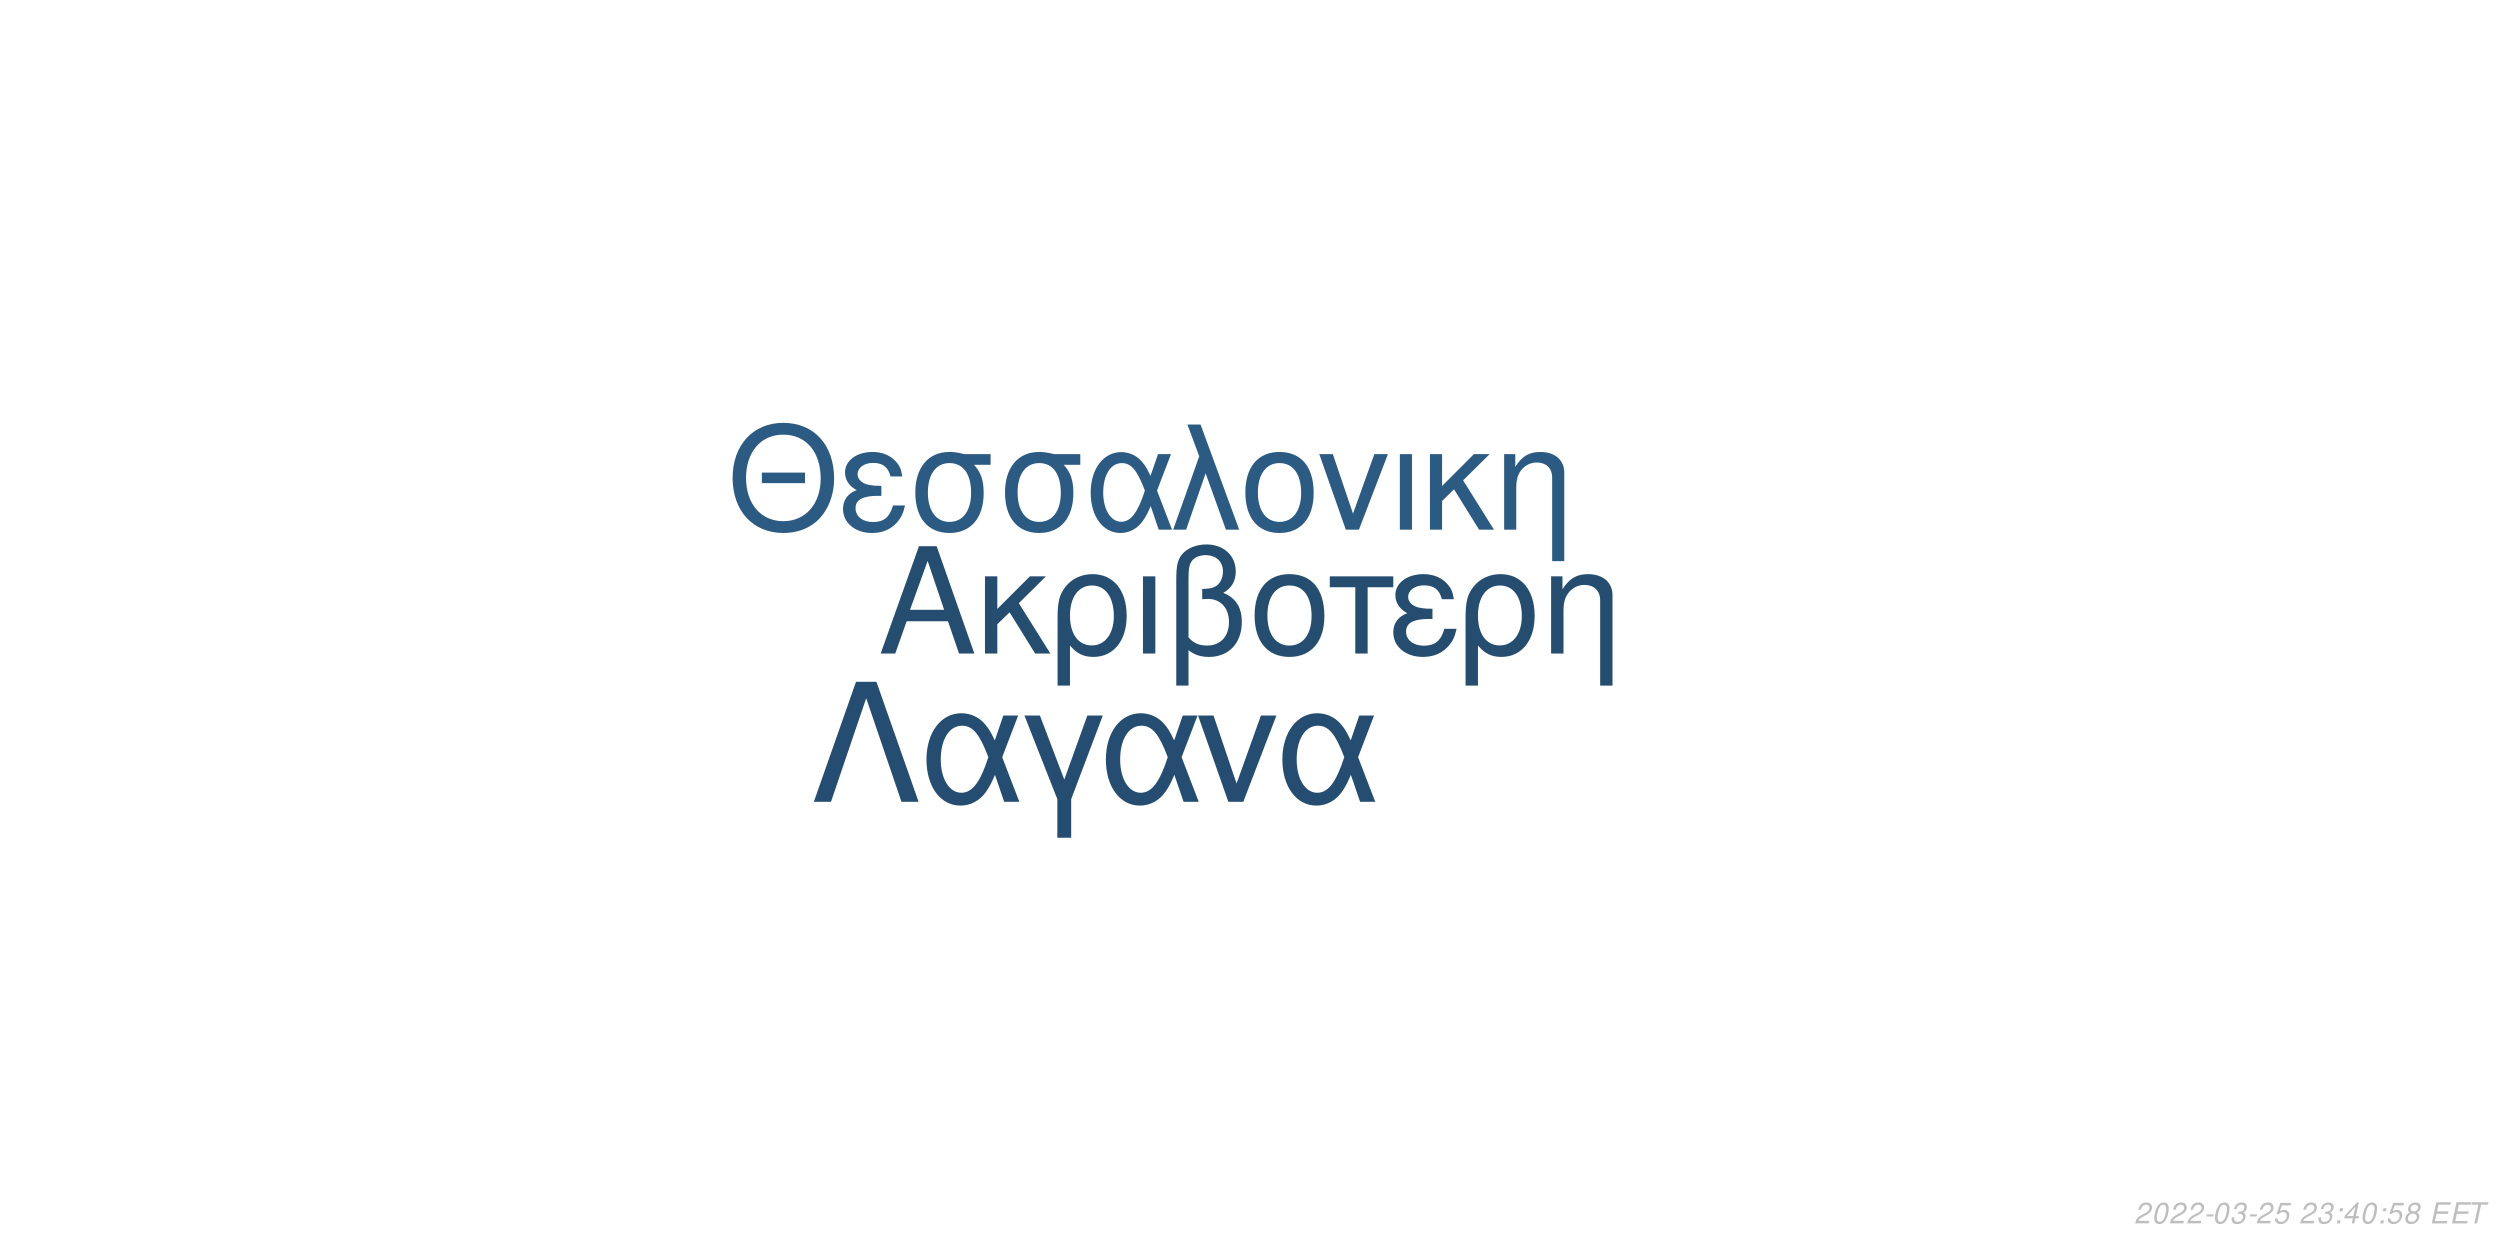
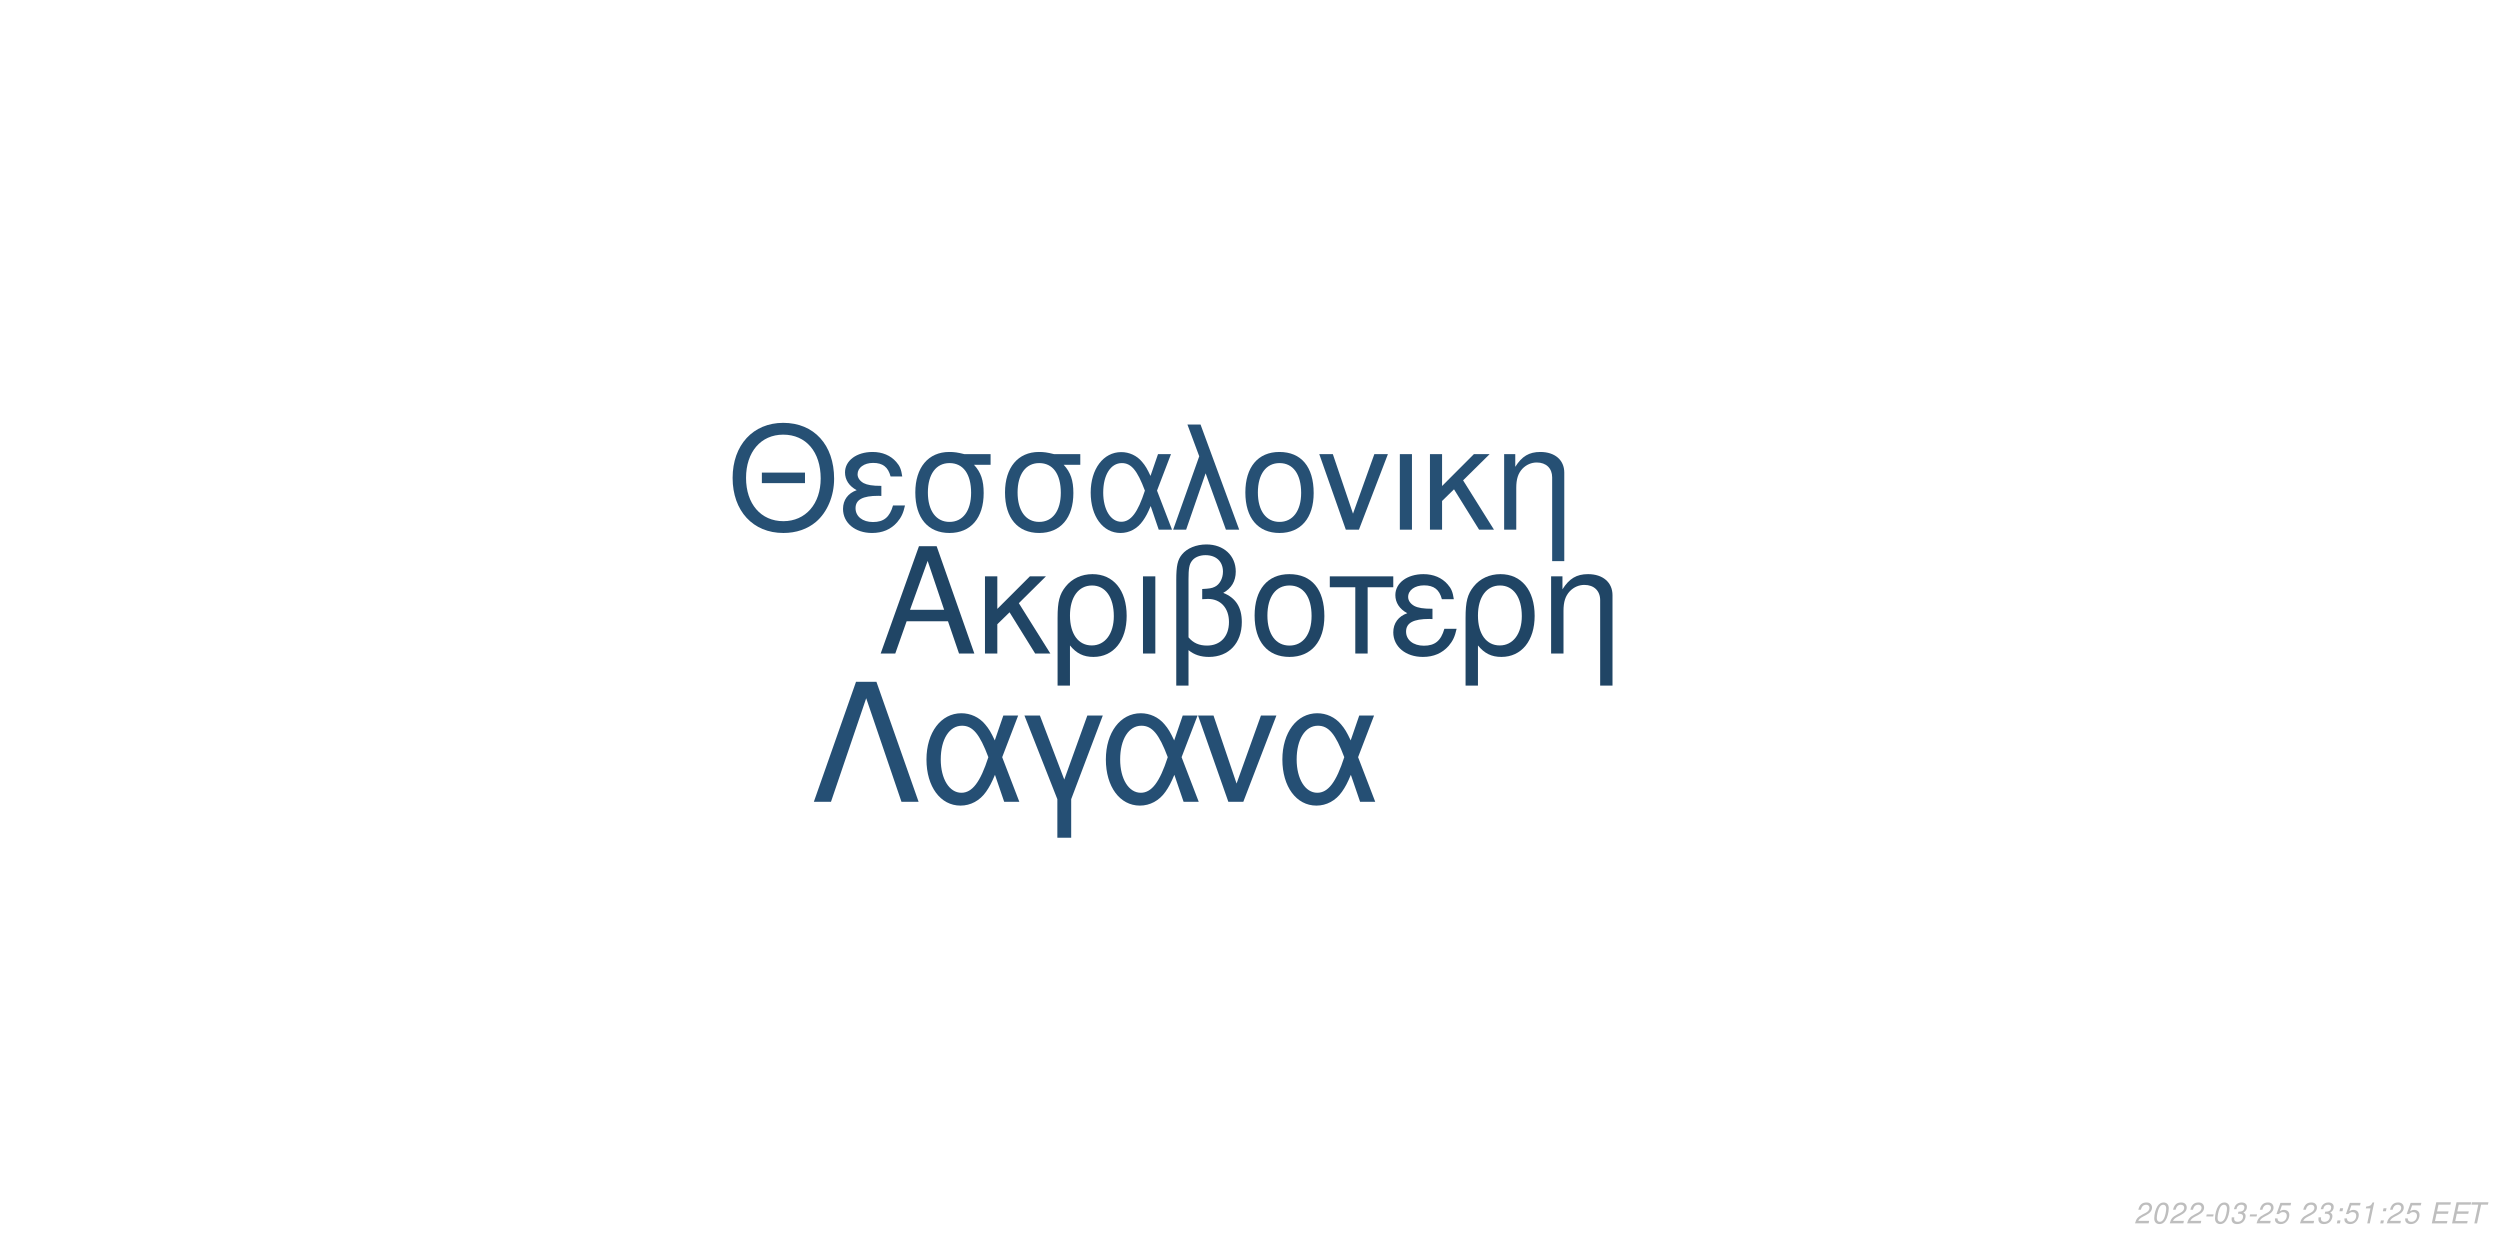
<svg xmlns="http://www.w3.org/2000/svg" xmlns:xlink="http://www.w3.org/1999/xlink" width="864pt" height="432pt" viewBox="0 0 864 432" version="1.1">
  <defs>
    <g>
      <symbol overflow="visible" id="glyph0-0">
        <path style="stroke:none;" d="" />
      </symbol>
      <symbol overflow="visible" id="glyph0-1">
        <path style="stroke:none;" d="M 24.125 -11.141 L 27.938 0 L 33.234 0 L 20.203 -37.094 L 14.094 -37.094 L 0.859 0 L 5.906 0 L 9.828 -11.141 Z M 22.797 -15.109 L 11 -15.109 L 17.094 -32.016 Z M 22.797 -15.109 " />
      </symbol>
      <symbol overflow="visible" id="glyph0-2">
        <path style="stroke:none;" d="M 7.172 -15.422 L 7.172 -26.672 L 2.906 -26.672 L 2.906 0 L 7.172 0 L 7.172 -10.125 L 11.406 -14.25 L 20.25 0 L 25.5 0 L 14.609 -17.406 L 23.969 -26.672 L 18.422 -26.672 Z M 7.172 -15.422 " />
      </symbol>
      <symbol overflow="visible" id="glyph0-3">
        <path style="stroke:none;" d="M 3 11.094 L 7.281 11.094 L 7.281 -2.797 C 9.516 -0.047 11.953 1.172 15.375 1.172 C 22.344 1.172 26.875 -4.422 26.875 -13.031 C 26.875 -21.891 22.297 -27.438 15.062 -27.438 C 11.297 -27.438 7.984 -25.906 5.797 -23.156 C 3.672 -20.516 3 -17.969 3 -12.359 Z M 14.906 -23.516 C 19.547 -23.516 22.438 -19.438 22.438 -12.922 C 22.438 -6.812 19.391 -2.797 14.812 -2.797 C 10.172 -2.797 7.281 -6.766 7.281 -13.125 C 7.281 -19.484 10.234 -23.516 14.906 -23.516 Z M 14.906 -23.516 " />
      </symbol>
      <symbol overflow="visible" id="glyph0-4">
        <path style="stroke:none;" d="M 3.516 0 L 7.781 0 L 7.781 -26.672 L 3.516 -26.672 Z M 3.516 0 " />
      </symbol>
      <symbol overflow="visible" id="glyph0-5">
        <path style="stroke:none;" d="M 4.016 11.094 L 8.25 11.094 L 8.25 -1.172 C 10.172 0.406 12.422 1.172 15.312 1.172 C 22.188 1.172 26.672 -3.609 26.672 -10.891 C 26.672 -15.984 24.578 -19.234 20.25 -20.969 C 23.109 -22.547 24.578 -25.031 24.578 -28.344 C 24.578 -33.844 20.406 -37.703 14.453 -37.703 C 10.938 -37.703 7.734 -36.391 6 -34.25 C 4.484 -32.422 4.016 -30.328 4.016 -25.391 Z M 8.25 -25.656 C 8.25 -29.359 8.5 -30.844 9.469 -32.062 C 10.375 -33.281 12.156 -34 14.094 -34 C 17.812 -34 20.156 -31.812 20.156 -28.297 C 20.156 -25.953 18.984 -23.812 17.297 -23.047 C 16.281 -22.547 15.469 -22.438 12.984 -22.297 L 12.984 -18.781 C 13.734 -18.828 14.344 -18.875 14.969 -18.875 C 19.344 -18.875 22.234 -15.719 22.234 -10.891 C 22.234 -5.906 19.281 -2.75 14.656 -2.75 C 11.953 -2.75 9.922 -3.609 8.25 -5.594 Z M 8.25 -25.656 " />
      </symbol>
      <symbol overflow="visible" id="glyph0-6">
        <path style="stroke:none;" d="M 14.094 -27.438 C 6.562 -27.438 2.094 -22.094 2.094 -13.125 C 2.094 -4.125 6.562 1.172 14.141 1.172 C 21.672 1.172 26.203 -4.172 26.203 -12.922 C 26.203 -22.188 21.828 -27.438 14.094 -27.438 Z M 14.141 -23.516 C 18.938 -23.516 21.781 -19.594 21.781 -12.984 C 21.781 -6.672 18.828 -2.75 14.141 -2.75 C 9.422 -2.75 6.516 -6.672 6.516 -13.125 C 6.516 -19.594 9.422 -23.516 14.141 -23.516 Z M 14.141 -23.516 " />
      </symbol>
      <symbol overflow="visible" id="glyph0-7">
        <path style="stroke:none;" d="M 7.891 0 L 12.156 0 L 12.156 -22.906 L 21.016 -22.906 L 21.016 -26.672 L -0.922 -26.672 L -0.922 -22.906 L 7.891 -22.906 Z M 7.891 0 " />
      </symbol>
      <symbol overflow="visible" id="glyph0-8">
        <path style="stroke:none;" d="M 14.562 -15.469 C 11.344 -15.469 9.562 -15.781 8.297 -16.438 C 6.922 -17.203 6.156 -18.328 6.156 -19.547 C 6.156 -21.891 8.453 -23.562 11.656 -23.562 C 15.062 -23.562 16.953 -22.094 17.812 -18.781 L 21.938 -18.781 C 21.578 -21.266 21.062 -22.5 19.797 -23.922 C 17.812 -26.203 14.906 -27.438 11.453 -27.438 C 5.797 -27.438 1.734 -24.375 1.734 -20.203 C 1.734 -17.609 3.156 -15.375 5.859 -13.938 C 2.797 -12.875 1.016 -10.484 1.016 -7.328 C 1.016 -2.391 5.297 1.172 11.25 1.172 C 14.969 1.172 17.906 -0.109 20.156 -2.641 C 21.578 -4.328 22.297 -5.797 22.906 -8.547 L 18.672 -8.547 C 17.5 -4.422 15.422 -2.703 11.609 -2.703 C 7.938 -2.703 5.438 -4.688 5.438 -7.578 C 5.438 -10.578 7.938 -11.953 13.484 -11.953 C 13.641 -11.953 14.094 -11.953 14.562 -11.906 Z M 14.562 -15.469 " />
      </symbol>
      <symbol overflow="visible" id="glyph0-9">
        <path style="stroke:none;" d="M 3.562 -26.672 L 3.562 0 L 7.844 0 L 7.844 -14.703 C 7.844 -17.906 8.5 -19.891 10.031 -21.531 C 11.406 -22.953 13.188 -23.719 15.062 -23.719 C 18.375 -23.719 20.516 -21.672 20.516 -18.469 L 20.516 11.094 L 24.781 11.094 L 24.781 -20.156 C 24.781 -24.578 21.469 -27.438 16.328 -27.438 C 12.359 -27.438 9.828 -25.906 7.484 -22.188 L 7.484 -26.672 Z M 3.562 -26.672 " />
      </symbol>
      <symbol overflow="visible" id="glyph1-0">
        <path style="stroke:none;" d="" />
      </symbol>
      <symbol overflow="visible" id="glyph1-1">
        <path style="stroke:none;" d="M 26.859 -19.734 L 11.953 -19.734 L 11.953 -16.094 L 26.859 -16.094 Z M 19.328 -36.922 C 8.922 -36.922 1.844 -29.25 1.844 -17.891 C 1.844 -6.484 8.875 1.141 19.391 1.141 C 23.812 1.141 27.703 -0.203 30.641 -2.688 C 34.578 -6.031 36.922 -11.656 36.922 -17.594 C 36.922 -29.297 30 -36.922 19.328 -36.922 Z M 19.328 -32.844 C 27.203 -32.844 32.281 -26.906 32.281 -17.688 C 32.281 -8.922 27.062 -2.938 19.391 -2.938 C 11.609 -2.938 6.484 -8.922 6.484 -17.891 C 6.484 -26.859 11.609 -32.844 19.328 -32.844 Z M 19.328 -32.844 " />
      </symbol>
      <symbol overflow="visible" id="glyph1-2">
        <path style="stroke:none;" d="M 14.25 -15.141 C 11.109 -15.141 9.375 -15.453 8.125 -16.094 C 6.781 -16.844 6.031 -17.938 6.031 -19.141 C 6.031 -21.422 8.266 -23.078 11.406 -23.078 C 14.75 -23.078 16.594 -21.625 17.438 -18.391 L 21.469 -18.391 C 21.125 -20.828 20.625 -22.031 19.391 -23.422 C 17.438 -25.656 14.594 -26.859 11.219 -26.859 C 5.688 -26.859 1.688 -23.875 1.688 -19.781 C 1.688 -17.234 3.094 -15.047 5.734 -13.656 C 2.734 -12.609 1 -10.266 1 -7.172 C 1 -2.344 5.188 1.141 11.016 1.141 C 14.656 1.141 17.547 -0.094 19.734 -2.594 C 21.125 -4.234 21.828 -5.688 22.422 -8.375 L 18.281 -8.375 C 17.141 -4.328 15.094 -2.641 11.359 -2.641 C 7.766 -2.641 5.328 -4.578 5.328 -7.422 C 5.328 -10.359 7.766 -11.703 13.203 -11.703 C 13.359 -11.703 13.797 -11.703 14.25 -11.656 Z M 14.25 -15.141 " />
      </symbol>
      <symbol overflow="visible" id="glyph1-3">
        <path style="stroke:none;" d="M 29 -26.109 L 19.938 -26.109 C 17.594 -26.703 16.438 -26.859 14.703 -26.859 C 7.469 -26.859 2.984 -21.469 2.984 -12.859 C 2.984 -4.031 7.375 1.141 14.797 1.141 C 22.172 1.141 26.609 -4.078 26.609 -12.656 C 26.609 -17.047 25.656 -19.828 23.266 -22.422 L 29 -22.422 Z M 14.797 -23.016 C 19.531 -23.016 22.266 -19.234 22.266 -12.75 C 22.266 -6.531 19.438 -2.688 14.797 -2.688 C 10.172 -2.688 7.328 -6.531 7.328 -12.859 C 7.328 -19.188 10.172 -23.016 14.797 -23.016 Z M 14.797 -23.016 " />
      </symbol>
      <symbol overflow="visible" id="glyph1-4">
        <path style="stroke:none;" d="M 29.344 -26.109 L 24.859 -26.109 L 22.266 -18.578 C 21.125 -21.031 20.484 -22.125 19.328 -23.469 C 17.547 -25.609 14.906 -26.812 12.156 -26.812 C 5.984 -26.812 1.594 -20.984 1.594 -12.812 C 1.594 -4.578 5.828 1.141 11.906 1.141 C 14.953 1.141 17.734 -0.344 19.625 -3.047 C 20.672 -4.531 21.281 -5.688 22.328 -8.172 L 25.109 0 L 29.703 0 L 24.516 -13.5 Z M 20.328 -13.5 C 17.891 -5.922 15.453 -2.734 12.156 -2.734 C 8.516 -2.734 5.922 -6.922 5.922 -12.812 C 5.922 -18.938 8.516 -23.016 12.359 -23.016 C 15.594 -23.016 17.688 -20.531 20.328 -13.5 Z M 20.328 -13.5 " />
      </symbol>
      <symbol overflow="visible" id="glyph1-5">
        <path style="stroke:none;" d="M 1.094 0 L 5.578 0 L 12.312 -19.484 L 19.328 0 L 23.922 0 L 10.562 -36.328 L 6.031 -36.328 L 10.109 -25.359 Z M 1.094 0 " />
      </symbol>
      <symbol overflow="visible" id="glyph1-6">
        <path style="stroke:none;" d="M 13.797 -26.859 C 6.422 -26.859 2.047 -21.625 2.047 -12.859 C 2.047 -4.031 6.422 1.141 13.859 1.141 C 21.234 1.141 25.656 -4.078 25.656 -12.656 C 25.656 -21.719 21.375 -26.859 13.797 -26.859 Z M 13.859 -23.016 C 18.531 -23.016 21.328 -19.188 21.328 -12.703 C 21.328 -6.531 18.438 -2.688 13.859 -2.688 C 9.219 -2.688 6.375 -6.531 6.375 -12.859 C 6.375 -19.188 9.219 -23.016 13.859 -23.016 Z M 13.859 -23.016 " />
      </symbol>
      <symbol overflow="visible" id="glyph1-7">
        <path style="stroke:none;" d="M 14.297 0 L 24.312 -26.109 L 19.625 -26.109 L 12.25 -5.531 L 5.281 -26.109 L 0.594 -26.109 L 9.766 0 Z M 14.297 0 " />
      </symbol>
      <symbol overflow="visible" id="glyph1-8">
        <path style="stroke:none;" d="M 3.438 0 L 7.625 0 L 7.625 -26.109 L 3.438 -26.109 Z M 3.438 0 " />
      </symbol>
      <symbol overflow="visible" id="glyph1-9">
        <path style="stroke:none;" d="M 7.031 -15.094 L 7.031 -26.109 L 2.844 -26.109 L 2.844 0 L 7.031 0 L 7.031 -9.922 L 11.156 -13.953 L 19.828 0 L 24.969 0 L 14.297 -17.047 L 23.469 -26.109 L 18.031 -26.109 Z M 7.031 -15.094 " />
      </symbol>
      <symbol overflow="visible" id="glyph1-10">
        <path style="stroke:none;" d="M 3.484 -26.109 L 3.484 0 L 7.672 0 L 7.672 -14.406 C 7.672 -17.547 8.328 -19.484 9.812 -21.078 C 11.156 -22.469 12.906 -23.219 14.75 -23.219 C 17.984 -23.219 20.078 -21.234 20.078 -18.094 L 20.078 10.859 L 24.266 10.859 L 24.266 -19.734 C 24.266 -24.062 21.031 -26.859 16 -26.859 C 12.109 -26.859 9.609 -25.359 7.328 -21.719 L 7.328 -26.109 Z M 3.484 -26.109 " />
      </symbol>
      <symbol overflow="visible" id="glyph2-0">
        <path style="stroke:none;" d="" />
      </symbol>
      <symbol overflow="visible" id="glyph2-1">
        <path style="stroke:none;" d="M 22.531 -41.484 L 15.484 -41.484 L 0.906 0 L 6.828 0 L 19 -35.797 L 31.188 0 L 37.109 0 Z M 22.531 -41.484 " />
      </symbol>
      <symbol overflow="visible" id="glyph2-2">
        <path style="stroke:none;" d="M 33.516 -29.812 L 28.391 -29.812 L 25.438 -21.219 C 24.125 -24.016 23.391 -25.266 22.078 -26.797 C 20.031 -29.25 17.016 -30.609 13.891 -30.609 C 6.828 -30.609 1.828 -23.953 1.828 -14.625 C 1.828 -5.234 6.656 1.312 13.594 1.312 C 17.078 1.312 20.266 -0.391 22.422 -3.469 C 23.609 -5.172 24.297 -6.484 25.5 -9.328 L 28.688 0 L 33.922 0 L 28 -15.422 Z M 23.219 -15.422 C 20.422 -6.766 17.641 -3.125 13.891 -3.125 C 9.734 -3.125 6.766 -7.906 6.766 -14.625 C 6.766 -21.625 9.734 -26.297 14.109 -26.297 C 17.812 -26.297 20.203 -23.453 23.219 -15.422 Z M 23.219 -15.422 " />
      </symbol>
      <symbol overflow="visible" id="glyph2-3">
        <path style="stroke:none;" d="M 12.062 12.406 L 16.844 12.406 L 16.844 -0.906 L 27.766 -29.812 L 22.422 -29.812 L 14.453 -7.688 L 6.031 -29.812 L 0.688 -29.812 L 12.062 -0.906 Z M 12.062 12.406 " />
      </symbol>
      <symbol overflow="visible" id="glyph2-4">
        <path style="stroke:none;" d="M 16.328 0 L 27.766 -29.812 L 22.422 -29.812 L 14 -6.312 L 6.031 -29.812 L 0.688 -29.812 L 11.156 0 Z M 16.328 0 " />
      </symbol>
      <symbol overflow="visible" id="glyph3-0">
        <path style="stroke:none;" d="" />
      </symbol>
      <symbol overflow="visible" id="glyph3-1">
        <path style="stroke:none;" d="M 5.234 -0.875 L 1.469 -0.875 C 1.641 -1.375 2.203 -1.891 3.109 -2.344 L 4.234 -2.938 C 5.562 -3.625 6.219 -4.469 6.219 -5.484 C 6.219 -5.938 6.062 -6.359 5.797 -6.656 C 5.469 -7.047 4.984 -7.234 4.312 -7.234 C 2.766 -7.234 1.891 -6.453 1.484 -4.734 L 2.375 -4.734 C 2.484 -5.188 2.609 -5.484 2.797 -5.75 C 3.094 -6.203 3.609 -6.453 4.188 -6.453 C 4.891 -6.453 5.344 -6.031 5.344 -5.375 C 5.344 -4.703 4.859 -4.094 4.016 -3.656 L 2.984 -3.125 C 1.234 -2.188 0.797 -1.656 0.344 -0.016 L 5.047 -0.016 Z M 5.234 -0.875 " />
      </symbol>
      <symbol overflow="visible" id="glyph3-2">
        <path style="stroke:none;" d="M 4.203 -7.234 C 3.375 -7.234 2.688 -6.812 2.125 -5.984 C 1.484 -5.047 0.984 -3.188 0.984 -1.734 C 0.984 -1.109 1.172 -0.562 1.484 -0.266 C 1.797 0.047 2.281 0.234 2.766 0.234 C 3.625 0.234 4.281 -0.156 4.859 -1.016 C 5.516 -1.953 6 -3.797 6 -5.266 C 6 -6.5 5.328 -7.234 4.203 -7.234 Z M 4.094 -6.453 C 4.734 -6.453 5.125 -5.984 5.125 -5.156 C 5.125 -4.203 4.781 -2.625 4.406 -1.812 C 3.984 -0.938 3.516 -0.547 2.875 -0.547 C 2.25 -0.547 1.875 -1.031 1.875 -1.828 C 1.875 -2.797 2.203 -4.344 2.594 -5.203 C 2.984 -6.047 3.453 -6.453 4.094 -6.453 Z M 4.094 -6.453 " />
      </symbol>
      <symbol overflow="visible" id="glyph3-3">
        <path style="stroke:none;" d="M 3.516 -3.125 L 1.125 -3.125 L 0.969 -2.406 L 3.359 -2.406 Z M 3.516 -3.125 " />
      </symbol>
      <symbol overflow="visible" id="glyph3-4">
        <path style="stroke:none;" d="M 2.922 -3.312 C 3.125 -3.344 3.234 -3.344 3.375 -3.344 C 4.203 -3.344 4.688 -3 4.688 -2.406 C 4.688 -1.312 3.906 -0.547 2.781 -0.547 C 2.047 -0.547 1.594 -0.938 1.594 -1.562 C 1.594 -1.719 1.609 -1.844 1.656 -2.094 L 0.766 -2.094 C 0.734 -1.797 0.719 -1.641 0.719 -1.469 C 0.719 -0.375 1.406 0.234 2.641 0.234 C 3.547 0.234 4.297 -0.078 4.812 -0.656 C 5.266 -1.156 5.562 -1.875 5.562 -2.547 C 5.562 -3.125 5.344 -3.453 4.797 -3.734 C 5.641 -4.234 6.016 -4.844 6.016 -5.734 C 6.016 -6.656 5.312 -7.234 4.203 -7.234 C 3.375 -7.234 2.672 -6.938 2.188 -6.375 C 1.891 -6.031 1.703 -5.641 1.516 -4.906 L 2.391 -4.906 C 2.5 -5.359 2.594 -5.594 2.734 -5.812 C 3.047 -6.234 3.516 -6.453 4.078 -6.453 C 4.734 -6.453 5.141 -6.125 5.141 -5.578 C 5.141 -5.188 5.016 -4.797 4.797 -4.547 C 4.516 -4.234 4 -4.062 3.266 -4.062 L 3.078 -4.062 Z M 2.922 -3.312 " />
      </symbol>
      <symbol overflow="visible" id="glyph3-5">
        <path style="stroke:none;" d="M 6.297 -7.094 L 2.594 -7.094 L 1.234 -3.234 L 2.047 -3.234 C 2.656 -3.766 2.938 -3.906 3.531 -3.906 C 4.328 -3.906 4.797 -3.453 4.797 -2.688 C 4.797 -1.438 3.969 -0.547 2.828 -0.547 C 2.031 -0.547 1.609 -0.938 1.578 -1.734 L 0.703 -1.734 L 0.703 -1.516 C 0.703 -0.938 0.844 -0.547 1.188 -0.266 C 1.562 0.062 2.078 0.234 2.703 0.234 C 3.656 0.234 4.391 -0.156 4.984 -0.922 C 5.422 -1.5 5.672 -2.234 5.672 -2.953 C 5.672 -4 4.938 -4.672 3.812 -4.672 C 3.328 -4.672 2.906 -4.547 2.406 -4.234 L 3.109 -6.219 L 6.109 -6.219 Z M 6.297 -7.094 " />
      </symbol>
      <symbol overflow="visible" id="glyph3-6">
        <path style="stroke:none;" d="" />
      </symbol>
      <symbol overflow="visible" id="glyph3-7">
        <path style="stroke:none;" d="M 2.359 -1.031 L 1.312 -1.031 L 1.094 0 L 2.141 0 Z M 3.266 -5.234 L 2.219 -5.234 L 2 -4.203 L 3.047 -4.203 Z M 3.266 -5.234 " />
      </symbol>
      <symbol overflow="visible" id="glyph3-8">
-         <path style="stroke:none;" d="M 3.625 -1.75 L 3.266 0 L 4.141 0 L 4.516 -1.75 L 5.562 -1.75 L 5.734 -2.531 L 4.688 -2.531 L 5.688 -7.234 L 5.016 -7.234 L 0.844 -2.672 L 0.641 -1.75 Z M 3.797 -2.531 L 1.594 -2.531 L 4.469 -5.703 Z M 3.797 -2.531 " />
+         <path style="stroke:none;" d="M 3.703 -5.188 L 2.594 0 L 3.469 0 L 5.016 -7.234 L 4.438 -7.234 C 3.906 -6.156 3.688 -6.016 2.234 -5.812 L 2.109 -5.188 Z M 3.703 -5.188 " />
      </symbol>
      <symbol overflow="visible" id="glyph3-9">
-         <path style="stroke:none;" d="M 4.766 -3.797 C 5.078 -3.969 5.234 -4.078 5.438 -4.234 C 5.812 -4.594 6.062 -5.172 6.062 -5.734 C 6.062 -6.625 5.344 -7.234 4.266 -7.234 C 2.812 -7.234 1.703 -6.219 1.703 -4.875 C 1.703 -4.406 1.875 -4.125 2.359 -3.812 C 1.297 -3.312 0.75 -2.516 0.75 -1.469 C 0.75 -0.438 1.547 0.234 2.812 0.234 C 3.656 0.234 4.359 -0.094 4.938 -0.734 C 5.359 -1.234 5.609 -1.859 5.609 -2.438 C 5.609 -3.047 5.312 -3.516 4.766 -3.797 Z M 4.109 -6.453 C 4.797 -6.453 5.188 -6.125 5.188 -5.578 C 5.188 -5.266 5.062 -4.922 4.859 -4.672 C 4.562 -4.312 4.188 -4.156 3.656 -4.156 C 2.984 -4.156 2.594 -4.453 2.594 -4.984 C 2.594 -5.859 3.203 -6.453 4.109 -6.453 Z M 3.453 -3.406 C 4.234 -3.406 4.734 -2.984 4.734 -2.312 C 4.734 -1.312 3.922 -0.547 2.875 -0.547 C 2.125 -0.547 1.625 -0.969 1.625 -1.625 C 1.625 -2.609 2.438 -3.406 3.453 -3.406 Z M 3.453 -3.406 " />
+         <path style="stroke:none;" d="M 2.547 -3.312 L 6.5 -3.312 L 6.688 -4.141 L 2.719 -4.141 L 3.219 -6.469 L 7.344 -6.469 L 7.516 -7.297 L 2.453 -7.297 L 0.906 0 L 6.125 0 L 6.297 -0.812 L 2.016 -0.812 Z M 2.547 -3.312 " />
      </symbol>
      <symbol overflow="visible" id="glyph3-10">
-         <path style="stroke:none;" d="M 2.547 -3.312 L 6.5 -3.312 L 6.688 -4.141 L 2.719 -4.141 L 3.219 -6.469 L 7.344 -6.469 L 7.516 -7.297 L 2.453 -7.297 L 0.906 0 L 6.125 0 L 6.297 -0.812 L 2.016 -0.812 Z M 2.547 -3.312 " />
-       </symbol>
-       <symbol overflow="visible" id="glyph3-11">
        <path style="stroke:none;" d="M 4.938 -6.469 L 7.312 -6.469 L 7.484 -7.297 L 1.75 -7.297 L 1.578 -6.469 L 3.984 -6.469 L 2.609 0 L 3.547 0 Z M 4.938 -6.469 " />
      </symbol>
    </g>
  </defs>
  <g id="surface1">
    <rect x="0" y="0" width="864" height="432" style="fill:rgb(100%,100%,100%);fill-opacity:1;stroke:none;" />
-     <g style="fill:rgb(14.118%,30.196%,43.922%);fill-opacity:1;">
+     <g style="fill:rgb(12.549%,27.059%,39.608%);fill-opacity:1;">
      <use xlink:href="#glyph0-1" x="303.5" y="225.861" />
      <use xlink:href="#glyph0-2" x="337.5" y="225.861" />
      <use xlink:href="#glyph0-3" x="362.5" y="225.861" />
      <use xlink:href="#glyph0-4" x="391.5" y="225.861" />
      <use xlink:href="#glyph0-5" x="402.5" y="225.861" />
      <use xlink:href="#glyph0-6" x="431.5" y="225.861" />
      <use xlink:href="#glyph0-7" x="460.5" y="225.861" />
      <use xlink:href="#glyph0-8" x="480.5" y="225.861" />
      <use xlink:href="#glyph0-3" x="503.5" y="225.861" />
      <use xlink:href="#glyph0-9" x="532.5" y="225.861" />
    </g>
-     <g style="fill:rgb(16.863%,35.294%,51.373%);fill-opacity:1;">
+     <g style="fill:rgb(14.902%,31.373%,45.49%);fill-opacity:1;">
      <use xlink:href="#glyph1-1" x="251.348" y="183.058" />
      <use xlink:href="#glyph1-2" x="290.348" y="183.058" />
      <use xlink:href="#glyph1-3" x="313.348" y="183.058" />
      <use xlink:href="#glyph1-3" x="344.348" y="183.058" />
      <use xlink:href="#glyph1-4" x="375.348" y="183.058" />
      <use xlink:href="#glyph1-5" x="404.348" y="183.058" />
      <use xlink:href="#glyph1-6" x="428.348" y="183.058" />
      <use xlink:href="#glyph1-7" x="455.348" y="183.058" />
      <use xlink:href="#glyph1-8" x="480.348" y="183.058" />
      <use xlink:href="#glyph1-9" x="491.348" y="183.058" />
      <use xlink:href="#glyph1-10" x="516.348" y="183.058" />
    </g>
-     <g style="fill:rgb(14.118%,30.196%,44.314%);fill-opacity:1;">
+     <g style="fill:rgb(14.51%,30.98%,45.49%);fill-opacity:1;">
      <use xlink:href="#glyph2-1" x="280.359" y="277.105" />
      <use xlink:href="#glyph2-2" x="318.359" y="277.105" />
      <use xlink:href="#glyph2-3" x="353.359" y="277.105" />
      <use xlink:href="#glyph2-2" x="380.359" y="277.105" />
      <use xlink:href="#glyph2-4" x="413.359" y="277.105" />
      <use xlink:href="#glyph2-2" x="441.359" y="277.105" />
    </g>
    <g style="fill:rgb(74.51%,74.51%,74.51%);fill-opacity:1;">
      <use xlink:href="#glyph3-1" x="737.52" y="422.81" />
      <use xlink:href="#glyph3-2" x="743.52" y="422.81" />
      <use xlink:href="#glyph3-1" x="749.52" y="422.81" />
      <use xlink:href="#glyph3-1" x="755.52" y="422.81" />
      <use xlink:href="#glyph3-3" x="761.52" y="422.81" />
      <use xlink:href="#glyph3-2" x="764.52" y="422.81" />
      <use xlink:href="#glyph3-4" x="770.52" y="422.81" />
      <use xlink:href="#glyph3-3" x="776.52" y="422.81" />
      <use xlink:href="#glyph3-1" x="779.52" y="422.81" />
      <use xlink:href="#glyph3-5" x="785.52" y="422.81" />
      <use xlink:href="#glyph3-6" x="791.52" y="422.81" />
      <use xlink:href="#glyph3-1" x="794.52" y="422.81" />
      <use xlink:href="#glyph3-4" x="800.52" y="422.81" />
      <use xlink:href="#glyph3-7" x="806.52" y="422.81" />
-       <use xlink:href="#glyph3-8" x="809.52" y="422.81" />
-       <use xlink:href="#glyph3-2" x="815.52" y="422.81" />
+       <use xlink:href="#glyph3-5" x="809.52" y="422.81" />
+       <use xlink:href="#glyph3-8" x="815.52" y="422.81" />
      <use xlink:href="#glyph3-7" x="821.52" y="422.81" />
-       <use xlink:href="#glyph3-5" x="824.52" y="422.81" />
-       <use xlink:href="#glyph3-9" x="830.52" y="422.81" />
+       <use xlink:href="#glyph3-1" x="824.52" y="422.81" />
+       <use xlink:href="#glyph3-5" x="830.52" y="422.81" />
      <use xlink:href="#glyph3-6" x="836.52" y="422.81" />
-       <use xlink:href="#glyph3-10" x="839.52" y="422.81" />
-       <use xlink:href="#glyph3-10" x="846.52" y="422.81" />
-       <use xlink:href="#glyph3-11" x="852.52" y="422.81" />
+       <use xlink:href="#glyph3-9" x="839.52" y="422.81" />
+       <use xlink:href="#glyph3-9" x="846.52" y="422.81" />
+       <use xlink:href="#glyph3-10" x="852.52" y="422.81" />
    </g>
  </g>
</svg>
